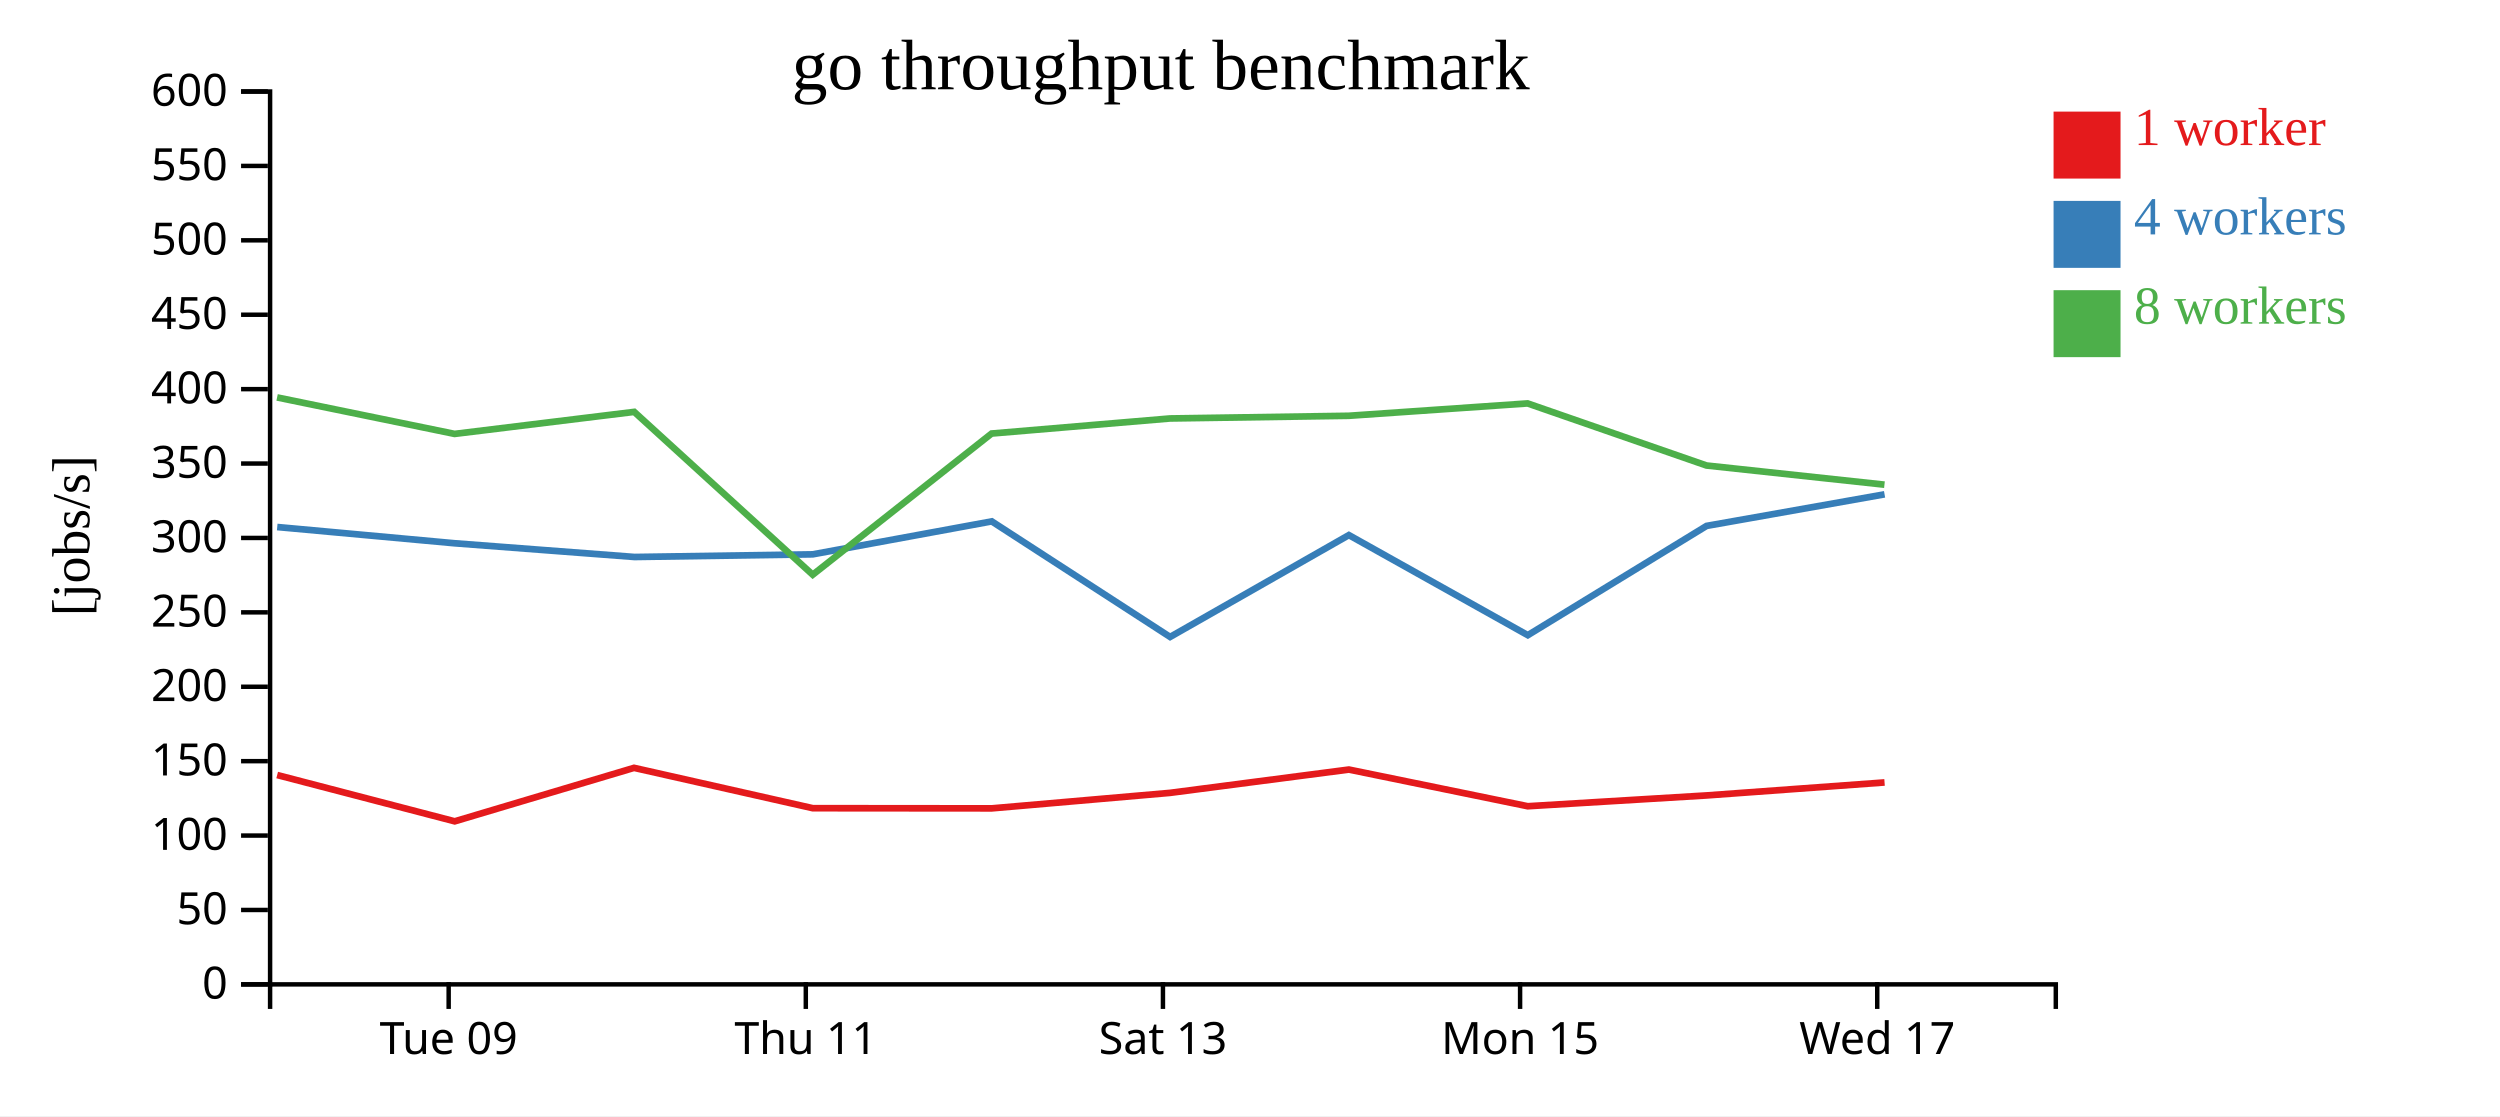
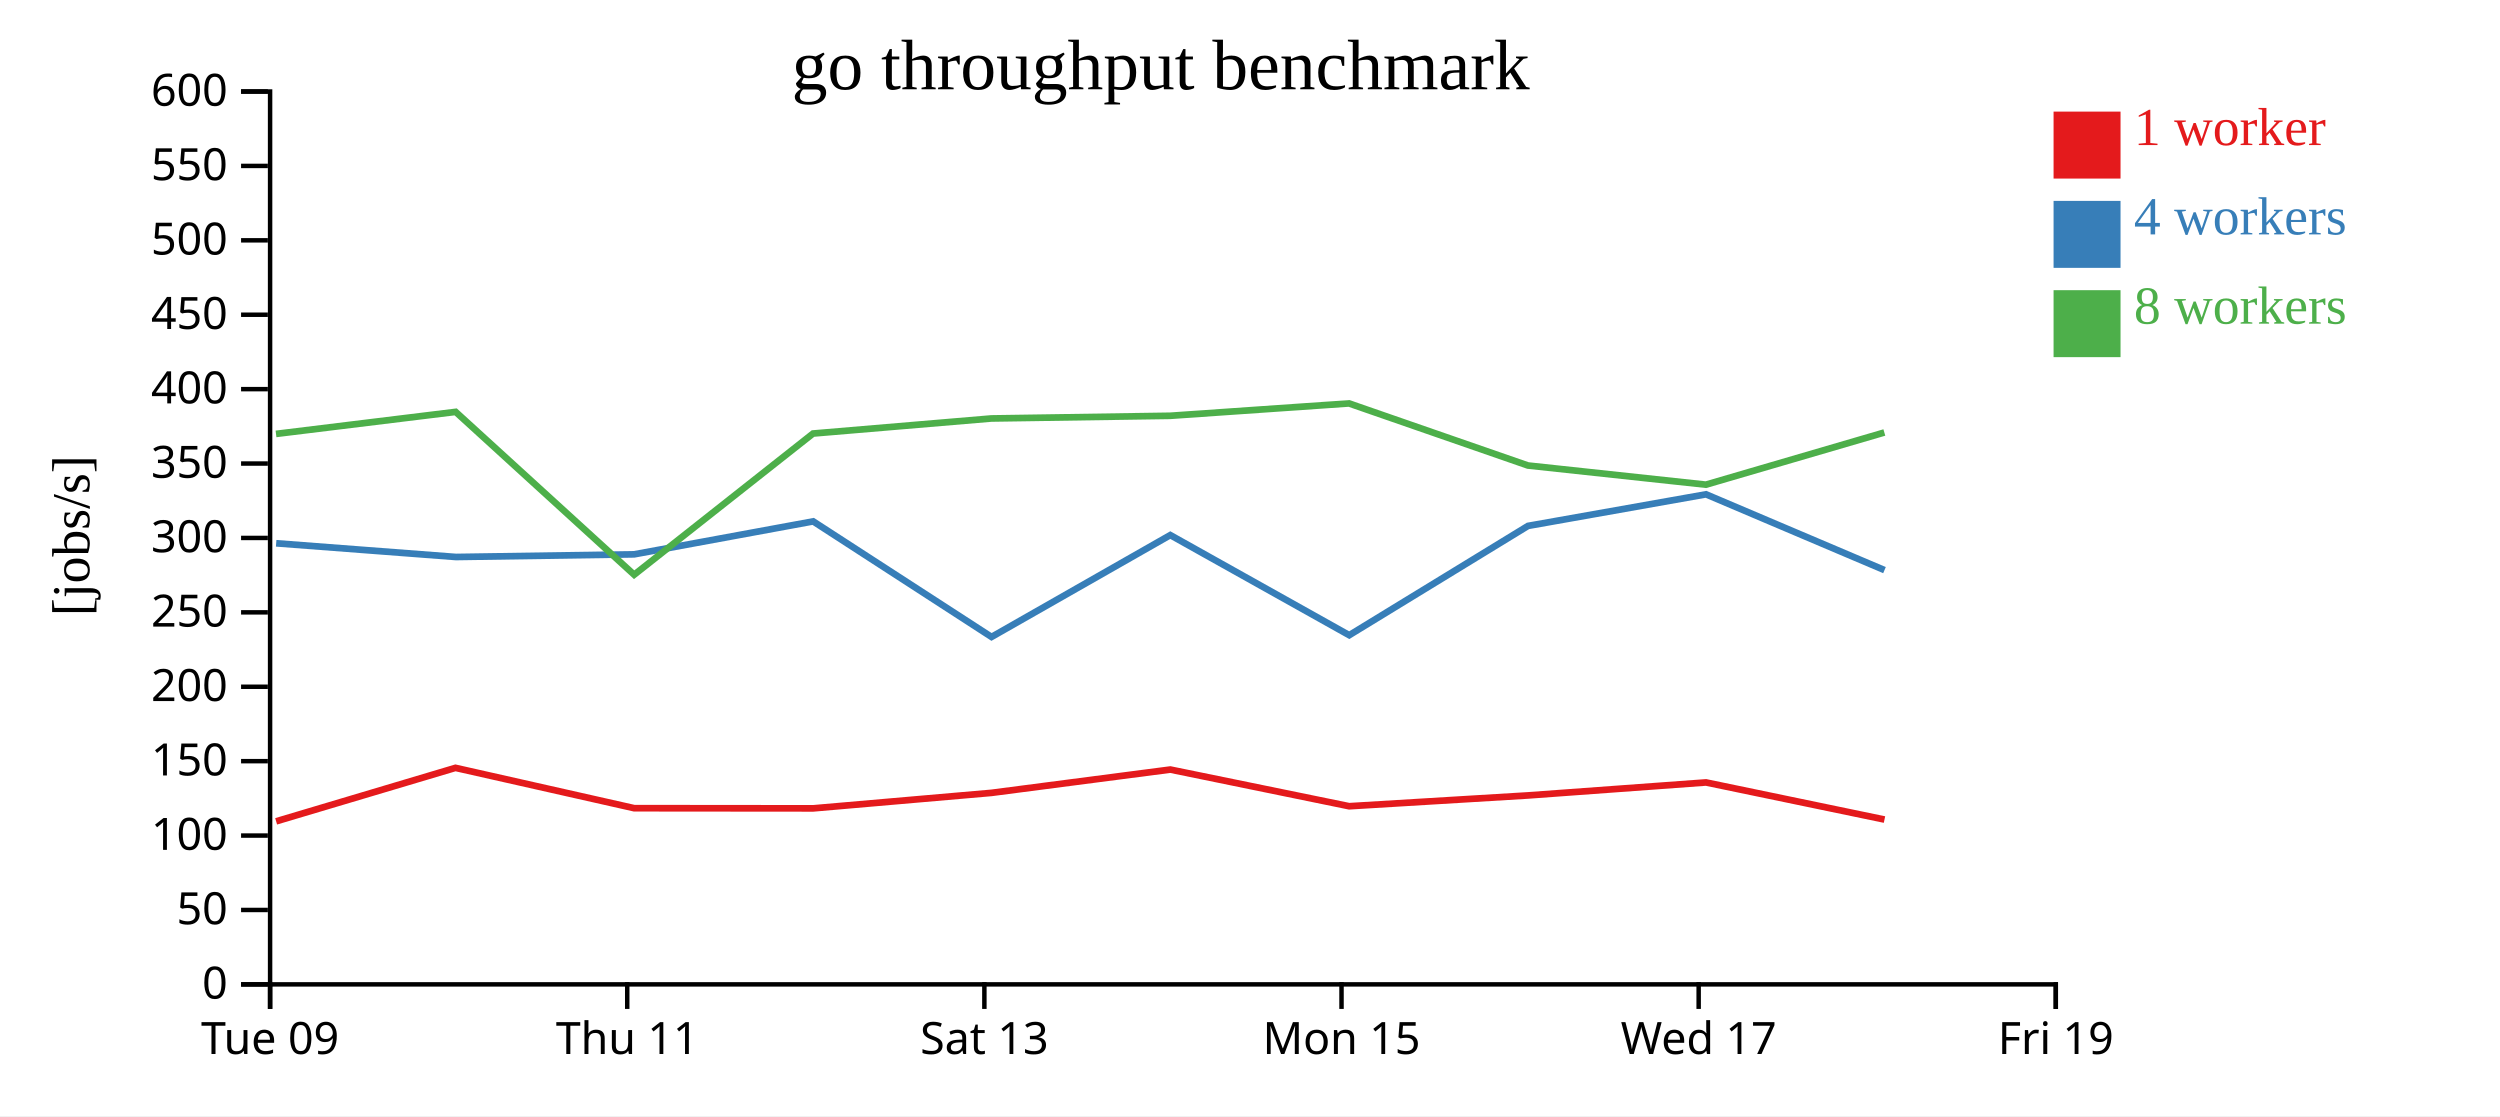
<svg xmlns="http://www.w3.org/2000/svg" width="560" height="250">
  <rect width="100%" height="100%" fill="white" />
  <g transform="translate(60,20)">
    <g transform="translate(0,200)" fill="none" font-size="10" font-family="sans-serif" text-anchor="middle">
      <path class="domain" stroke="currentColor" d="M0.5,6V0.5H400.5V6" />
-       <g class="tick" opacity="1" transform="translate(40.5,0)">
+       <g class="tick" opacity="1" transform="translate(0.5,0)">
        <line stroke="currentColor" y2="6" />
        <text fill="currentColor" y="9" dy="0.71em">Tue 09</text>
      </g>
-       <g class="tick" opacity="1" transform="translate(120.5,0)">
+       <g class="tick" opacity="1" transform="translate(80.5,0)">
        <line stroke="currentColor" y2="6" />
        <text fill="currentColor" y="9" dy="0.71em">Thu 11</text>
      </g>
-       <g class="tick" opacity="1" transform="translate(200.5,0)">
+       <g class="tick" opacity="1" transform="translate(160.5,0)">
        <line stroke="currentColor" y2="6" />
        <text fill="currentColor" y="9" dy="0.71em">Sat 13</text>
      </g>
-       <g class="tick" opacity="1" transform="translate(280.5,0)">
+       <g class="tick" opacity="1" transform="translate(240.5,0)">
        <line stroke="currentColor" y2="6" />
        <text fill="currentColor" y="9" dy="0.71em">Mon 15</text>
      </g>
-       <g class="tick" opacity="1" transform="translate(360.5,0)">
+       <g class="tick" opacity="1" transform="translate(320.5,0)">
        <line stroke="currentColor" y2="6" />
        <text fill="currentColor" y="9" dy="0.71em">Wed 17</text>
+       </g>
+       <g class="tick" opacity="1" transform="translate(400.5,0)">
+         <line stroke="currentColor" y2="6" />
+         <text fill="currentColor" y="9" dy="0.71em">Fri 19</text>
      </g>
    </g>
    <g fill="none" font-size="10" font-family="sans-serif" text-anchor="end">
      <path class="domain" stroke="currentColor" d="M-6,200.5H0.5V0.5H-6" />
      <g class="tick" opacity="1" transform="translate(0,200.5)">
        <line stroke="currentColor" x2="-6" />
        <text fill="currentColor" x="-9" dy="0.32em">0</text>
      </g>
      <g class="tick" opacity="1" transform="translate(0,183.8333)">
        <line stroke="currentColor" x2="-6" />
        <text fill="currentColor" x="-9" dy="0.32em">50</text>
      </g>
      <g class="tick" opacity="1" transform="translate(0,167.1667)">
        <line stroke="currentColor" x2="-6" />
        <text fill="currentColor" x="-9" dy="0.32em">100</text>
      </g>
      <g class="tick" opacity="1" transform="translate(0,150.5)">
        <line stroke="currentColor" x2="-6" />
        <text fill="currentColor" x="-9" dy="0.32em">150</text>
      </g>
      <g class="tick" opacity="1" transform="translate(0,133.8333)">
        <line stroke="currentColor" x2="-6" />
        <text fill="currentColor" x="-9" dy="0.32em">200</text>
      </g>
      <g class="tick" opacity="1" transform="translate(0,117.1667)">
        <line stroke="currentColor" x2="-6" />
        <text fill="currentColor" x="-9" dy="0.32em">250</text>
      </g>
      <g class="tick" opacity="1" transform="translate(0,100.5)">
        <line stroke="currentColor" x2="-6" />
        <text fill="currentColor" x="-9" dy="0.32em">300</text>
      </g>
      <g class="tick" opacity="1" transform="translate(0,83.83333)">
        <line stroke="currentColor" x2="-6" />
        <text fill="currentColor" x="-9" dy="0.32em">350</text>
      </g>
      <g class="tick" opacity="1" transform="translate(0,67.16667)">
        <line stroke="currentColor" x2="-6" />
        <text fill="currentColor" x="-9" dy="0.32em">400</text>
      </g>
      <g class="tick" opacity="1" transform="translate(0,50.5)">
        <line stroke="currentColor" x2="-6" />
        <text fill="currentColor" x="-9" dy="0.32em">450</text>
      </g>
      <g class="tick" opacity="1" transform="translate(0,33.83333)">
        <line stroke="currentColor" x2="-6" />
        <text fill="currentColor" x="-9" dy="0.32em">500</text>
      </g>
      <g class="tick" opacity="1" transform="translate(0,17.16667)">
        <line stroke="currentColor" x2="-6" />
        <text fill="currentColor" x="-9" dy="0.32em">550</text>
      </g>
      <g class="tick" opacity="1" transform="translate(0,0.5)">
        <line stroke="currentColor" x2="-6" />
        <text fill="currentColor" x="-9" dy="0.32em">600</text>
      </g>
    </g>
    <text text-anchor="middle" style="font-size: 12px" transform="rotate(-90)" y="-40" x="-100">[jobs/s]</text>
    <text text-anchor="middle" style="font-size: 16px" y="0" x="200">go throughput benchmark</text>
-     <path class="line" fill="none" stroke="#e41a1c" stroke-width="1.5" d="M2.086,153.607L41.855,163.978L82.023,152L122.06,161.036L162.149,161.073L202.086,157.602L242.149,152.381L282.216,160.597L322.275,158.176L362.141,155.266" />
-     <path class="line" fill="none" stroke="#377eb8" stroke-width="1.5" d="M2.097,98.053L41.862,101.696L82.14,104.766L122.061,104.169L162.153,96.79L202.104,122.675L242.147,99.86L282.228,122.282L322.275,97.803L362.143,90.728" />
-     <path class="line" fill="none" stroke="#4daf4a" stroke-width="1.5" d="M2.068,69.024L41.826,77.195L82.066,72.262L122.051,108.738L162.122,77.112L202.068,73.737L242.126,73.137L282.181,70.366L322.251,84.273L362.119,88.567" />
+     <path class="line" fill="none" stroke="#e41a1c" stroke-width="1.5" d="M1.855,163.978L42.023,152L82.06,161.036L122.149,161.073L162.086,157.602L202.149,152.381L242.216,160.597L282.275,158.176L322.141,155.266L362.125,163.58" />
+     <path class="line" fill="none" stroke="#377eb8" stroke-width="1.5" d="M1.862,101.696L42.14,104.766L82.061,104.169L122.153,96.79L162.104,122.675L202.147,99.86L242.228,122.282L282.275,97.803L322.143,90.728L362.126,107.707" />
+     <path class="line" fill="none" stroke="#4daf4a" stroke-width="1.5" d="M1.826,77.195L42.066,72.262L82.051,108.738L122.122,77.112L162.068,73.737L202.126,73.137L242.181,70.366L282.251,84.273L322.119,88.567L362.093,76.878" />
    <rect class="dot" x="400" y="5" width="15" height="15" style="fill: #e41a1c;" />
    <rect class="dot" x="400" y="25" width="15" height="15" style="fill: #377eb8;" />
    <rect class="dot" x="400" y="45" width="15" height="15" style="fill: #4daf4a;" />
    <text class="label" x="418" y="12.5" style="fill: #e41a1c; alignment-baseline: middle;" text-anchor="left">1 worker</text>
    <text class="label" x="418" y="32.5" style="fill: #377eb8; alignment-baseline: middle;" text-anchor="left">4 workers</text>
    <text class="label" x="418" y="52.5" style="fill: #4daf4a; alignment-baseline: middle;" text-anchor="left">8 workers</text>
  </g>
</svg>
